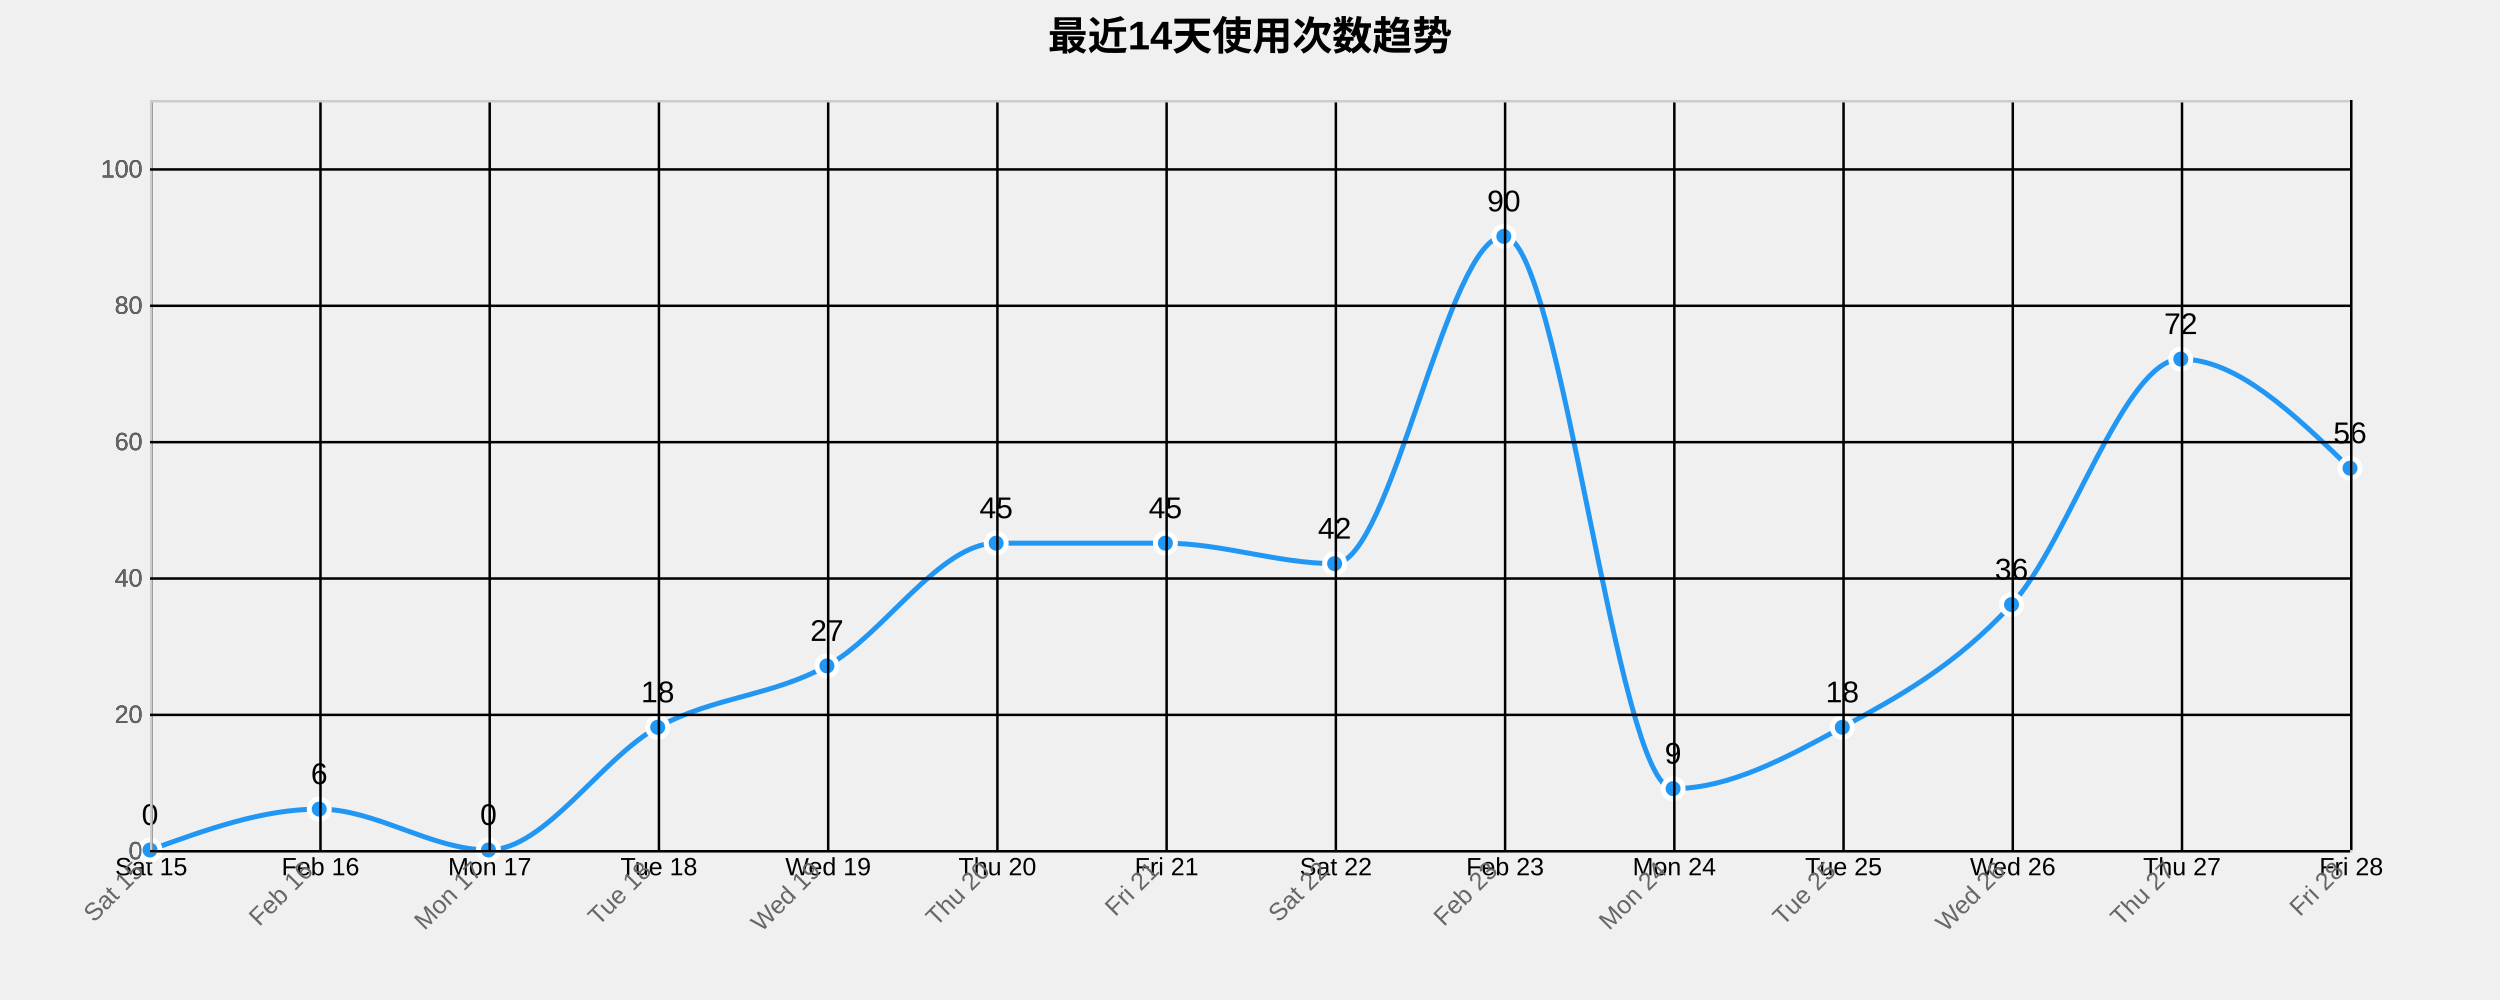
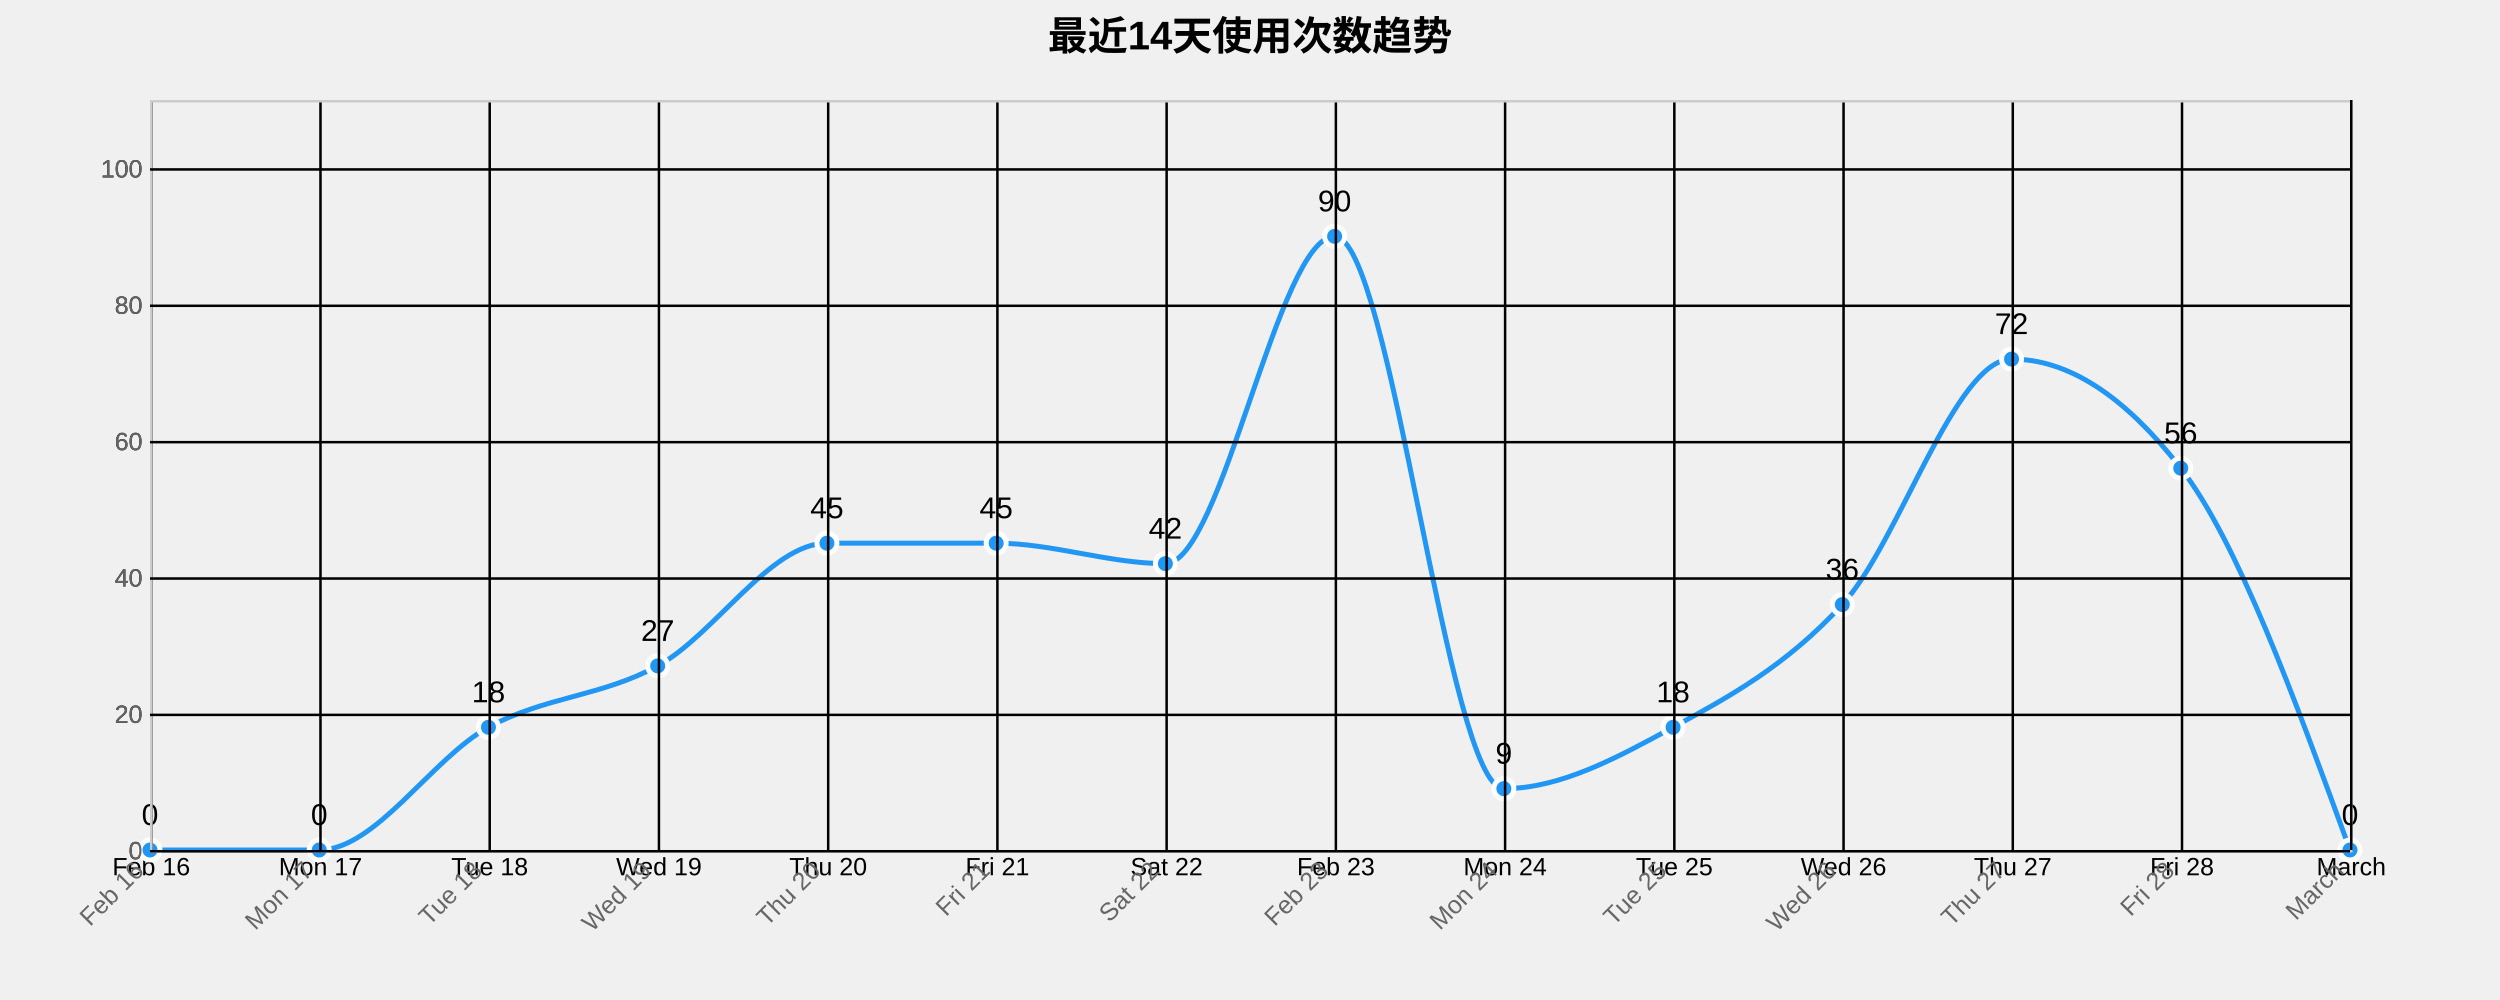
<svg xmlns="http://www.w3.org/2000/svg" width="1000" height="400">
  <g transform="translate(60,40)">
    <text x="440" y="-20" text-anchor="middle" style="font-size: 16px; font-weight: bold;">最近14天使用次数趋势</text>
    <g class="grid" transform="translate(0,300)" fill="none" font-size="10" font-family="sans-serif" text-anchor="middle">
      <path class="domain" stroke="currentColor" d="M0.5,-300V0.5H880.5V-300" />
      <g class="tick" opacity="1" transform="translate(0.5,0)">
        <line stroke="currentColor" y2="-300" />
-         <text fill="currentColor" y="3" dy="0.71em">Sat 15</text>
+         <text fill="currentColor" y="3" dy="0.71em">Feb 16</text>
      </g>
      <g class="tick" opacity="1" transform="translate(68.19231,0)">
        <line stroke="currentColor" y2="-300" />
-         <text fill="currentColor" y="3" dy="0.71em">Feb 16</text>
+         <text fill="currentColor" y="3" dy="0.71em">Mon 17</text>
      </g>
      <g class="tick" opacity="1" transform="translate(135.8846,0)">
        <line stroke="currentColor" y2="-300" />
-         <text fill="currentColor" y="3" dy="0.71em">Mon 17</text>
+         <text fill="currentColor" y="3" dy="0.71em">Tue 18</text>
      </g>
      <g class="tick" opacity="1" transform="translate(203.5769,0)">
        <line stroke="currentColor" y2="-300" />
-         <text fill="currentColor" y="3" dy="0.71em">Tue 18</text>
+         <text fill="currentColor" y="3" dy="0.71em">Wed 19</text>
      </g>
      <g class="tick" opacity="1" transform="translate(271.2692,0)">
        <line stroke="currentColor" y2="-300" />
-         <text fill="currentColor" y="3" dy="0.71em">Wed 19</text>
+         <text fill="currentColor" y="3" dy="0.71em">Thu 20</text>
      </g>
      <g class="tick" opacity="1" transform="translate(338.9615,0)">
        <line stroke="currentColor" y2="-300" />
-         <text fill="currentColor" y="3" dy="0.71em">Thu 20</text>
+         <text fill="currentColor" y="3" dy="0.71em">Fri 21</text>
      </g>
      <g class="tick" opacity="1" transform="translate(406.6538,0)">
        <line stroke="currentColor" y2="-300" />
-         <text fill="currentColor" y="3" dy="0.71em">Fri 21</text>
+         <text fill="currentColor" y="3" dy="0.71em">Sat 22</text>
      </g>
      <g class="tick" opacity="1" transform="translate(474.3462,0)">
        <line stroke="currentColor" y2="-300" />
-         <text fill="currentColor" y="3" dy="0.71em">Sat 22</text>
+         <text fill="currentColor" y="3" dy="0.71em">Feb 23</text>
      </g>
      <g class="tick" opacity="1" transform="translate(542.0385,0)">
        <line stroke="currentColor" y2="-300" />
-         <text fill="currentColor" y="3" dy="0.71em">Feb 23</text>
+         <text fill="currentColor" y="3" dy="0.71em">Mon 24</text>
      </g>
      <g class="tick" opacity="1" transform="translate(609.7308,0)">
        <line stroke="currentColor" y2="-300" />
-         <text fill="currentColor" y="3" dy="0.71em">Mon 24</text>
+         <text fill="currentColor" y="3" dy="0.71em">Tue 25</text>
      </g>
      <g class="tick" opacity="1" transform="translate(677.4231,0)">
        <line stroke="currentColor" y2="-300" />
-         <text fill="currentColor" y="3" dy="0.71em">Tue 25</text>
+         <text fill="currentColor" y="3" dy="0.71em">Wed 26</text>
      </g>
      <g class="tick" opacity="1" transform="translate(745.1154,0)">
        <line stroke="currentColor" y2="-300" />
-         <text fill="currentColor" y="3" dy="0.71em">Wed 26</text>
+         <text fill="currentColor" y="3" dy="0.71em">Thu 27</text>
      </g>
      <g class="tick" opacity="1" transform="translate(812.8077,0)">
        <line stroke="currentColor" y2="-300" />
-         <text fill="currentColor" y="3" dy="0.71em">Thu 27</text>
+         <text fill="currentColor" y="3" dy="0.71em">Fri 28</text>
      </g>
      <g class="tick" opacity="1" transform="translate(880.5,0)">
        <line stroke="currentColor" y2="-300" />
-         <text fill="currentColor" y="3" dy="0.71em">Fri 28</text>
+         <text fill="currentColor" y="3" dy="0.71em">March</text>
      </g>
    </g>
    <g class="grid" fill="none" font-size="10" font-family="sans-serif" text-anchor="end">
      <path class="domain" stroke="currentColor" d="M880,300.5H0.5V0.5H880" />
      <g class="tick" opacity="1" transform="translate(0,300.5)">
        <line stroke="currentColor" x2="880" />
        <text fill="currentColor" x="-3" dy="0.32em">0</text>
      </g>
      <g class="tick" opacity="1" transform="translate(0,245.9545)">
        <line stroke="currentColor" x2="880" />
        <text fill="currentColor" x="-3" dy="0.32em">20</text>
      </g>
      <g class="tick" opacity="1" transform="translate(0,191.4091)">
        <line stroke="currentColor" x2="880" />
        <text fill="currentColor" x="-3" dy="0.32em">40</text>
      </g>
      <g class="tick" opacity="1" transform="translate(0,136.8636)">
        <line stroke="currentColor" x2="880" />
        <text fill="currentColor" x="-3" dy="0.32em">60</text>
      </g>
      <g class="tick" opacity="1" transform="translate(0,82.31818)">
        <line stroke="currentColor" x2="880" />
        <text fill="currentColor" x="-3" dy="0.32em">80</text>
      </g>
      <g class="tick" opacity="1" transform="translate(0,27.77273)">
        <line stroke="currentColor" x2="880" />
        <text fill="currentColor" x="-3" dy="0.32em">100</text>
      </g>
    </g>
-     <path class="area" d="M0,300C22.564,291.818,45.128,283.636,67.692,283.636C90.256,283.636,112.821,300,135.385,300C157.949,300,180.513,263.182,203.077,250.909C225.641,238.636,248.205,238.636,270.769,226.364C293.333,214.091,315.897,177.273,338.462,177.273C361.026,177.273,383.59,177.273,406.154,177.273C428.718,177.273,451.282,185.455,473.846,185.455C496.41,185.455,518.974,54.545,541.538,54.545C564.103,54.545,586.667,275.455,609.231,275.455C631.795,275.455,654.359,263.182,676.923,250.909C699.487,238.636,722.051,226.364,744.615,201.818C767.179,177.273,789.744,103.636,812.308,103.636C834.872,103.636,857.436,125.455,880,147.273L880,300C857.436,300,834.872,300,812.308,300C789.744,300,767.179,300,744.615,300C722.051,300,699.487,300,676.923,300C654.359,300,631.795,300,609.231,300C586.667,300,564.103,300,541.538,300C518.974,300,496.41,300,473.846,300C451.282,300,428.718,300,406.154,300C383.59,300,361.026,300,338.462,300C315.897,300,293.333,300,270.769,300C248.205,300,225.641,300,203.077,300C180.513,300,157.949,300,135.385,300C112.821,300,90.256,300,67.692,300C45.128,300,22.564,300,0,300Z" style="fill: url(#area-gradient); opacity: 0.3;" />
-     <path class="line" d="M0,300C22.564,291.818,45.128,283.636,67.692,283.636C90.256,283.636,112.821,300,135.385,300C157.949,300,180.513,263.182,203.077,250.909C225.641,238.636,248.205,238.636,270.769,226.364C293.333,214.091,315.897,177.273,338.462,177.273C361.026,177.273,383.59,177.273,406.154,177.273C428.718,177.273,451.282,185.455,473.846,185.455C496.41,185.455,518.974,54.545,541.538,54.545C564.103,54.545,586.667,275.455,609.231,275.455C631.795,275.455,654.359,263.182,676.923,250.909C699.487,238.636,722.051,226.364,744.615,201.818C767.179,177.273,789.744,103.636,812.308,103.636C834.872,103.636,857.436,125.455,880,147.273" style="fill: none; stroke: #2196F3; stroke-width: 2px;" />
+     <path class="area" d="M0,300C22.564,300,45.128,300,67.692,300C90.256,300,112.821,263.182,135.385,250.909C157.949,238.636,180.513,238.636,203.077,226.364C225.641,214.091,248.205,177.273,270.769,177.273C293.333,177.273,315.897,177.273,338.462,177.273C361.026,177.273,383.59,185.455,406.154,185.455C428.718,185.455,451.282,54.545,473.846,54.545C496.41,54.545,518.974,275.455,541.538,275.455C564.103,275.455,586.667,263.182,609.231,250.909C631.795,238.636,654.359,226.364,676.923,201.818C699.487,177.273,722.051,103.636,744.615,103.636C767.179,103.636,789.744,118.182,812.308,147.273C834.872,176.364,857.436,238.182,880,300L880,300C857.436,300,834.872,300,812.308,300C789.744,300,767.179,300,744.615,300C722.051,300,699.487,300,676.923,300C654.359,300,631.795,300,609.231,300C586.667,300,564.103,300,541.538,300C518.974,300,496.41,300,473.846,300C451.282,300,428.718,300,406.154,300C383.59,300,361.026,300,338.462,300C315.897,300,293.333,300,270.769,300C248.205,300,225.641,300,203.077,300C180.513,300,157.949,300,135.385,300C112.821,300,90.256,300,67.692,300C45.128,300,22.564,300,0,300Z" style="fill: url(#area-gradient); opacity: 0.3;" />
+     <path class="line" d="M0,300C22.564,300,45.128,300,67.692,300C90.256,300,112.821,263.182,135.385,250.909C157.949,238.636,180.513,238.636,203.077,226.364C225.641,214.091,248.205,177.273,270.769,177.273C293.333,177.273,315.897,177.273,338.462,177.273C361.026,177.273,383.59,185.455,406.154,185.455C428.718,185.455,451.282,54.545,473.846,54.545C496.41,54.545,518.974,275.455,541.538,275.455C564.103,275.455,586.667,263.182,609.231,250.909C631.795,238.636,654.359,226.364,676.923,201.818C699.487,177.273,722.051,103.636,744.615,103.636C767.179,103.636,789.744,118.182,812.308,147.273C834.872,176.364,857.436,238.182,880,300" style="fill: none; stroke: #2196F3; stroke-width: 2px;" />
    <circle class="dot" cx="0" cy="300" r="4" style="fill: #2196F3; stroke: #fff; stroke-width: 2px;" />
-     <circle class="dot" cx="67.692" cy="283.636" r="4" style="fill: #2196F3; stroke: #fff; stroke-width: 2px;" />
-     <circle class="dot" cx="135.385" cy="300" r="4" style="fill: #2196F3; stroke: #fff; stroke-width: 2px;" />
-     <circle class="dot" cx="203.077" cy="250.909" r="4" style="fill: #2196F3; stroke: #fff; stroke-width: 2px;" />
-     <circle class="dot" cx="270.769" cy="226.364" r="4" style="fill: #2196F3; stroke: #fff; stroke-width: 2px;" />
+     <circle class="dot" cx="67.692" cy="300" r="4" style="fill: #2196F3; stroke: #fff; stroke-width: 2px;" />
+     <circle class="dot" cx="135.385" cy="250.909" r="4" style="fill: #2196F3; stroke: #fff; stroke-width: 2px;" />
+     <circle class="dot" cx="203.077" cy="226.364" r="4" style="fill: #2196F3; stroke: #fff; stroke-width: 2px;" />
+     <circle class="dot" cx="270.769" cy="177.273" r="4" style="fill: #2196F3; stroke: #fff; stroke-width: 2px;" />
    <circle class="dot" cx="338.462" cy="177.273" r="4" style="fill: #2196F3; stroke: #fff; stroke-width: 2px;" />
-     <circle class="dot" cx="406.154" cy="177.273" r="4" style="fill: #2196F3; stroke: #fff; stroke-width: 2px;" />
-     <circle class="dot" cx="473.846" cy="185.455" r="4" style="fill: #2196F3; stroke: #fff; stroke-width: 2px;" />
-     <circle class="dot" cx="541.538" cy="54.545" r="4" style="fill: #2196F3; stroke: #fff; stroke-width: 2px;" />
-     <circle class="dot" cx="609.231" cy="275.455" r="4" style="fill: #2196F3; stroke: #fff; stroke-width: 2px;" />
-     <circle class="dot" cx="676.923" cy="250.909" r="4" style="fill: #2196F3; stroke: #fff; stroke-width: 2px;" />
-     <circle class="dot" cx="744.615" cy="201.818" r="4" style="fill: #2196F3; stroke: #fff; stroke-width: 2px;" />
-     <circle class="dot" cx="812.308" cy="103.636" r="4" style="fill: #2196F3; stroke: #fff; stroke-width: 2px;" />
-     <circle class="dot" cx="880" cy="147.273" r="4" style="fill: #2196F3; stroke: #fff; stroke-width: 2px;" />
+     <circle class="dot" cx="406.154" cy="185.455" r="4" style="fill: #2196F3; stroke: #fff; stroke-width: 2px;" />
+     <circle class="dot" cx="473.846" cy="54.545" r="4" style="fill: #2196F3; stroke: #fff; stroke-width: 2px;" />
+     <circle class="dot" cx="541.538" cy="275.455" r="4" style="fill: #2196F3; stroke: #fff; stroke-width: 2px;" />
+     <circle class="dot" cx="609.231" cy="250.909" r="4" style="fill: #2196F3; stroke: #fff; stroke-width: 2px;" />
+     <circle class="dot" cx="676.923" cy="201.818" r="4" style="fill: #2196F3; stroke: #fff; stroke-width: 2px;" />
+     <circle class="dot" cx="744.615" cy="103.636" r="4" style="fill: #2196F3; stroke: #fff; stroke-width: 2px;" />
+     <circle class="dot" cx="812.308" cy="147.273" r="4" style="fill: #2196F3; stroke: #fff; stroke-width: 2px;" />
+     <circle class="dot" cx="880" cy="300" r="4" style="fill: #2196F3; stroke: #fff; stroke-width: 2px;" />
    <text class="label" x="0" y="290" text-anchor="middle" style="font-size: 12px;">0</text>
-     <text class="label" x="67.692" y="273.636" text-anchor="middle" style="font-size: 12px;">6</text>
-     <text class="label" x="135.385" y="290" text-anchor="middle" style="font-size: 12px;">0</text>
-     <text class="label" x="203.077" y="240.909" text-anchor="middle" style="font-size: 12px;">18</text>
-     <text class="label" x="270.769" y="216.364" text-anchor="middle" style="font-size: 12px;">27</text>
+     <text class="label" x="67.692" y="290" text-anchor="middle" style="font-size: 12px;">0</text>
+     <text class="label" x="135.385" y="240.909" text-anchor="middle" style="font-size: 12px;">18</text>
+     <text class="label" x="203.077" y="216.364" text-anchor="middle" style="font-size: 12px;">27</text>
+     <text class="label" x="270.769" y="167.273" text-anchor="middle" style="font-size: 12px;">45</text>
    <text class="label" x="338.462" y="167.273" text-anchor="middle" style="font-size: 12px;">45</text>
-     <text class="label" x="406.154" y="167.273" text-anchor="middle" style="font-size: 12px;">45</text>
-     <text class="label" x="473.846" y="175.455" text-anchor="middle" style="font-size: 12px;">42</text>
-     <text class="label" x="541.538" y="44.545" text-anchor="middle" style="font-size: 12px;">90</text>
-     <text class="label" x="609.231" y="265.455" text-anchor="middle" style="font-size: 12px;">9</text>
-     <text class="label" x="676.923" y="240.909" text-anchor="middle" style="font-size: 12px;">18</text>
-     <text class="label" x="744.615" y="191.818" text-anchor="middle" style="font-size: 12px;">36</text>
-     <text class="label" x="812.308" y="93.636" text-anchor="middle" style="font-size: 12px;">72</text>
-     <text class="label" x="880" y="137.273" text-anchor="middle" style="font-size: 12px;">56</text>
+     <text class="label" x="406.154" y="175.455" text-anchor="middle" style="font-size: 12px;">42</text>
+     <text class="label" x="473.846" y="44.545" text-anchor="middle" style="font-size: 12px;">90</text>
+     <text class="label" x="541.538" y="265.455" text-anchor="middle" style="font-size: 12px;">9</text>
+     <text class="label" x="609.231" y="240.909" text-anchor="middle" style="font-size: 12px;">18</text>
+     <text class="label" x="676.923" y="191.818" text-anchor="middle" style="font-size: 12px;">36</text>
+     <text class="label" x="744.615" y="93.636" text-anchor="middle" style="font-size: 12px;">72</text>
+     <text class="label" x="812.308" y="137.273" text-anchor="middle" style="font-size: 12px;">56</text>
+     <text class="label" x="880" y="290" text-anchor="middle" style="font-size: 12px;">0</text>
    <g class="x-axis" transform="translate(0,300)" fill="none" font-size="10" font-family="sans-serif" text-anchor="middle">
      <path class="domain" stroke="currentColor" d="M0.5,-300V0.5H880.5V-300" />
      <g class="tick" opacity="1" transform="translate(0.5,0)">
        <line stroke="currentColor" y2="-300" />
-         <text fill="currentColor" y="3" dy=".15em" style="text-anchor: end;" dx="-.8em" transform="rotate(-45)">Sat 15</text>
+         <text fill="currentColor" y="3" dy=".15em" style="text-anchor: end;" dx="-.8em" transform="rotate(-45)">Feb 16</text>
      </g>
      <g class="tick" opacity="1" transform="translate(68.19231,0)">
        <line stroke="currentColor" y2="-300" />
-         <text fill="currentColor" y="3" dy=".15em" style="text-anchor: end;" dx="-.8em" transform="rotate(-45)">Feb 16</text>
+         <text fill="currentColor" y="3" dy=".15em" style="text-anchor: end;" dx="-.8em" transform="rotate(-45)">Mon 17</text>
      </g>
      <g class="tick" opacity="1" transform="translate(135.8846,0)">
        <line stroke="currentColor" y2="-300" />
-         <text fill="currentColor" y="3" dy=".15em" style="text-anchor: end;" dx="-.8em" transform="rotate(-45)">Mon 17</text>
+         <text fill="currentColor" y="3" dy=".15em" style="text-anchor: end;" dx="-.8em" transform="rotate(-45)">Tue 18</text>
      </g>
      <g class="tick" opacity="1" transform="translate(203.5769,0)">
        <line stroke="currentColor" y2="-300" />
-         <text fill="currentColor" y="3" dy=".15em" style="text-anchor: end;" dx="-.8em" transform="rotate(-45)">Tue 18</text>
+         <text fill="currentColor" y="3" dy=".15em" style="text-anchor: end;" dx="-.8em" transform="rotate(-45)">Wed 19</text>
      </g>
      <g class="tick" opacity="1" transform="translate(271.2692,0)">
        <line stroke="currentColor" y2="-300" />
-         <text fill="currentColor" y="3" dy=".15em" style="text-anchor: end;" dx="-.8em" transform="rotate(-45)">Wed 19</text>
+         <text fill="currentColor" y="3" dy=".15em" style="text-anchor: end;" dx="-.8em" transform="rotate(-45)">Thu 20</text>
      </g>
      <g class="tick" opacity="1" transform="translate(338.9615,0)">
        <line stroke="currentColor" y2="-300" />
-         <text fill="currentColor" y="3" dy=".15em" style="text-anchor: end;" dx="-.8em" transform="rotate(-45)">Thu 20</text>
+         <text fill="currentColor" y="3" dy=".15em" style="text-anchor: end;" dx="-.8em" transform="rotate(-45)">Fri 21</text>
      </g>
      <g class="tick" opacity="1" transform="translate(406.6538,0)">
        <line stroke="currentColor" y2="-300" />
-         <text fill="currentColor" y="3" dy=".15em" style="text-anchor: end;" dx="-.8em" transform="rotate(-45)">Fri 21</text>
+         <text fill="currentColor" y="3" dy=".15em" style="text-anchor: end;" dx="-.8em" transform="rotate(-45)">Sat 22</text>
      </g>
      <g class="tick" opacity="1" transform="translate(474.3462,0)">
        <line stroke="currentColor" y2="-300" />
-         <text fill="currentColor" y="3" dy=".15em" style="text-anchor: end;" dx="-.8em" transform="rotate(-45)">Sat 22</text>
+         <text fill="currentColor" y="3" dy=".15em" style="text-anchor: end;" dx="-.8em" transform="rotate(-45)">Feb 23</text>
      </g>
      <g class="tick" opacity="1" transform="translate(542.0385,0)">
        <line stroke="currentColor" y2="-300" />
-         <text fill="currentColor" y="3" dy=".15em" style="text-anchor: end;" dx="-.8em" transform="rotate(-45)">Feb 23</text>
+         <text fill="currentColor" y="3" dy=".15em" style="text-anchor: end;" dx="-.8em" transform="rotate(-45)">Mon 24</text>
      </g>
      <g class="tick" opacity="1" transform="translate(609.7308,0)">
        <line stroke="currentColor" y2="-300" />
-         <text fill="currentColor" y="3" dy=".15em" style="text-anchor: end;" dx="-.8em" transform="rotate(-45)">Mon 24</text>
+         <text fill="currentColor" y="3" dy=".15em" style="text-anchor: end;" dx="-.8em" transform="rotate(-45)">Tue 25</text>
      </g>
      <g class="tick" opacity="1" transform="translate(677.4231,0)">
        <line stroke="currentColor" y2="-300" />
-         <text fill="currentColor" y="3" dy=".15em" style="text-anchor: end;" dx="-.8em" transform="rotate(-45)">Tue 25</text>
+         <text fill="currentColor" y="3" dy=".15em" style="text-anchor: end;" dx="-.8em" transform="rotate(-45)">Wed 26</text>
      </g>
      <g class="tick" opacity="1" transform="translate(745.1154,0)">
        <line stroke="currentColor" y2="-300" />
-         <text fill="currentColor" y="3" dy=".15em" style="text-anchor: end;" dx="-.8em" transform="rotate(-45)">Wed 26</text>
+         <text fill="currentColor" y="3" dy=".15em" style="text-anchor: end;" dx="-.8em" transform="rotate(-45)">Thu 27</text>
      </g>
      <g class="tick" opacity="1" transform="translate(812.8077,0)">
        <line stroke="currentColor" y2="-300" />
-         <text fill="currentColor" y="3" dy=".15em" style="text-anchor: end;" dx="-.8em" transform="rotate(-45)">Thu 27</text>
+         <text fill="currentColor" y="3" dy=".15em" style="text-anchor: end;" dx="-.8em" transform="rotate(-45)">Fri 28</text>
      </g>
      <g class="tick" opacity="1" transform="translate(880.5,0)">
        <line stroke="currentColor" y2="-300" />
-         <text fill="currentColor" y="3" dy=".15em" style="text-anchor: end;" dx="-.8em" transform="rotate(-45)">Fri 28</text>
+         <text fill="currentColor" y="3" dy=".15em" style="text-anchor: end;" dx="-.8em" transform="rotate(-45)">March</text>
      </g>
    </g>
    <g class="y-axis" fill="none" font-size="10" font-family="sans-serif" text-anchor="end">
      <path class="domain" stroke="currentColor" d="M880,300.5H0.5V0.5H880" />
      <g class="tick" opacity="1" transform="translate(0,300.5)">
        <line stroke="currentColor" x2="880" />
        <text fill="currentColor" x="-3" dy="0.32em">0</text>
      </g>
      <g class="tick" opacity="1" transform="translate(0,245.9545)">
        <line stroke="currentColor" x2="880" />
        <text fill="currentColor" x="-3" dy="0.32em">20</text>
      </g>
      <g class="tick" opacity="1" transform="translate(0,191.4091)">
        <line stroke="currentColor" x2="880" />
        <text fill="currentColor" x="-3" dy="0.32em">40</text>
      </g>
      <g class="tick" opacity="1" transform="translate(0,136.8636)">
        <line stroke="currentColor" x2="880" />
        <text fill="currentColor" x="-3" dy="0.32em">60</text>
      </g>
      <g class="tick" opacity="1" transform="translate(0,82.31818)">
        <line stroke="currentColor" x2="880" />
        <text fill="currentColor" x="-3" dy="0.32em">80</text>
      </g>
      <g class="tick" opacity="1" transform="translate(0,27.77273)">
        <line stroke="currentColor" x2="880" />
        <text fill="currentColor" x="-3" dy="0.32em">100</text>
      </g>
    </g>
    <style>
    .grid line {
      stroke: #e0e0e0;
      stroke-opacity: 0.7;
      shape-rendering: crispEdges;
    }
    .grid path {
      stroke-width: 0;
    }
    .dot:hover {
      r: 6;
    }
    text {
      font-family: Arial, sans-serif;
    }
    .x-axis path, .y-axis path {
      stroke: #ccc;
    }
    .x-axis text, .y-axis text {
      fill: #666;
    }
  </style>
  </g>
</svg>
